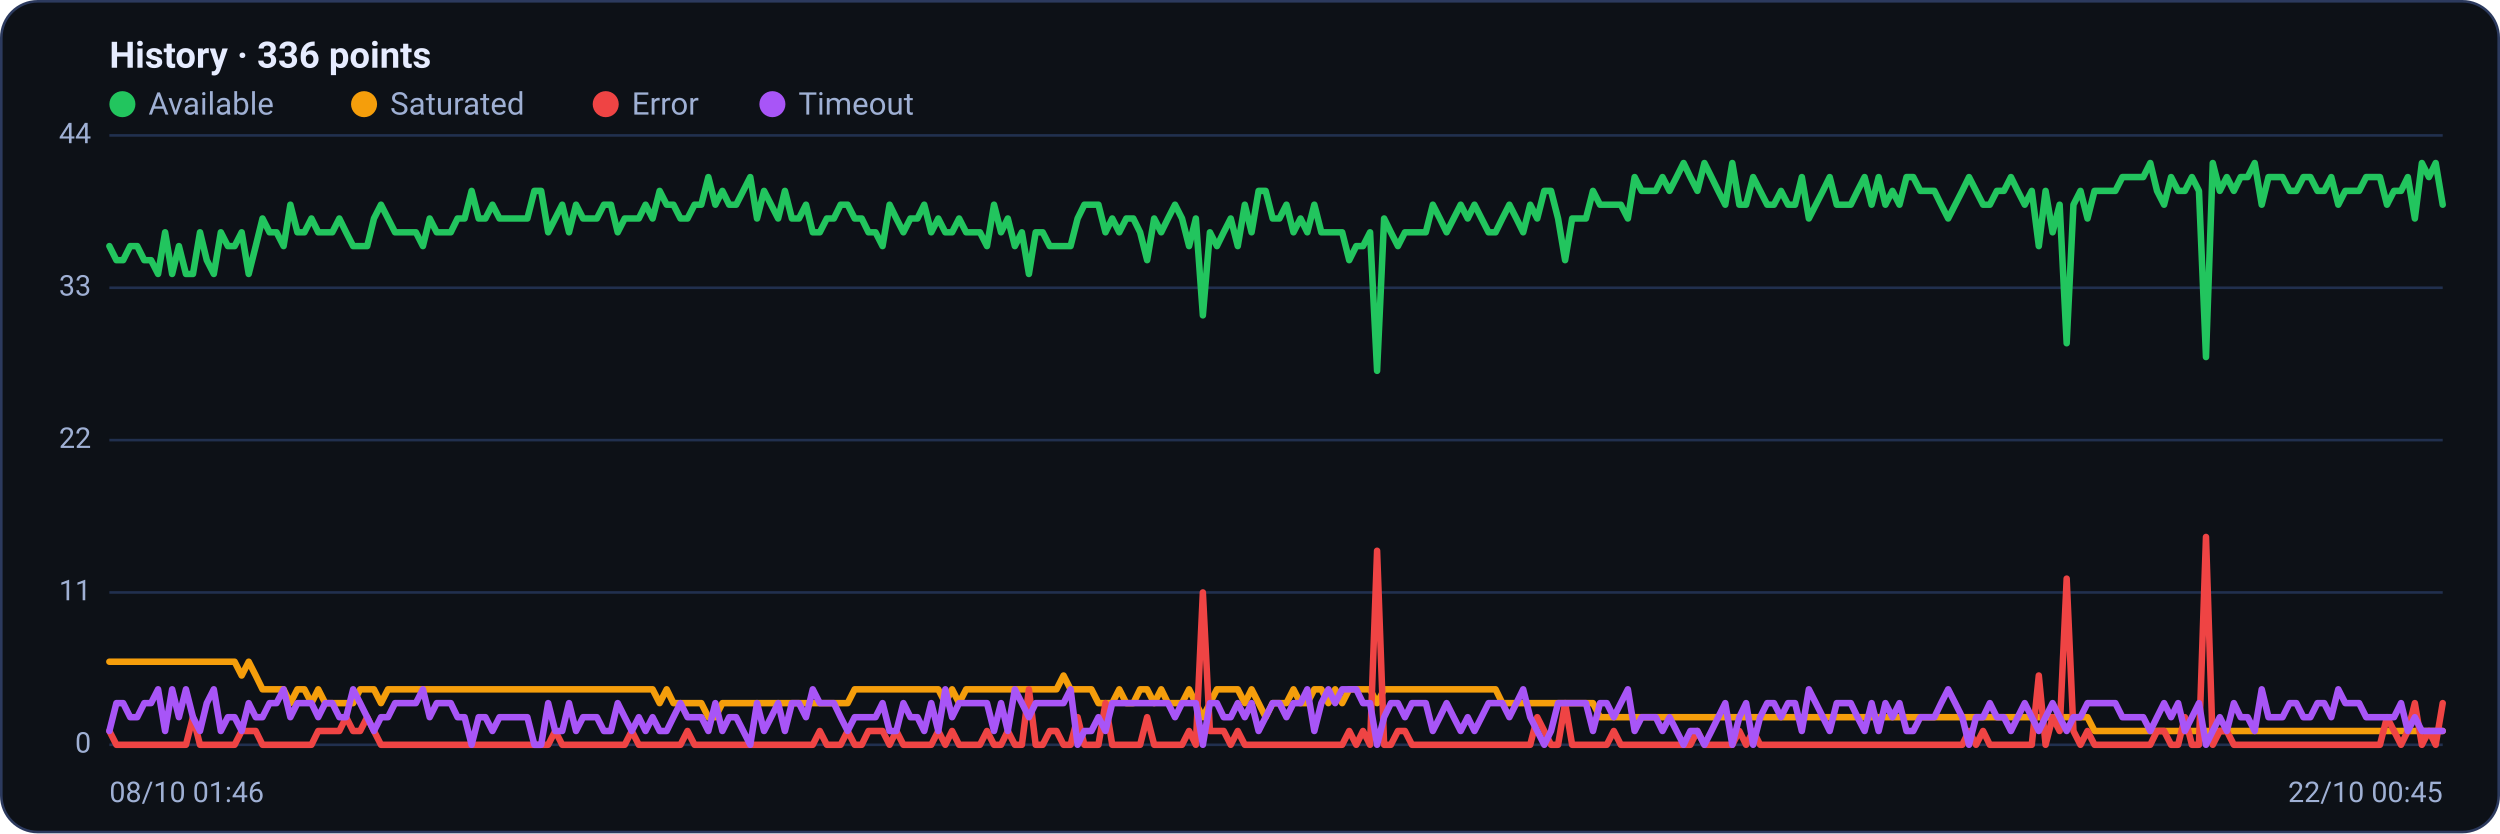
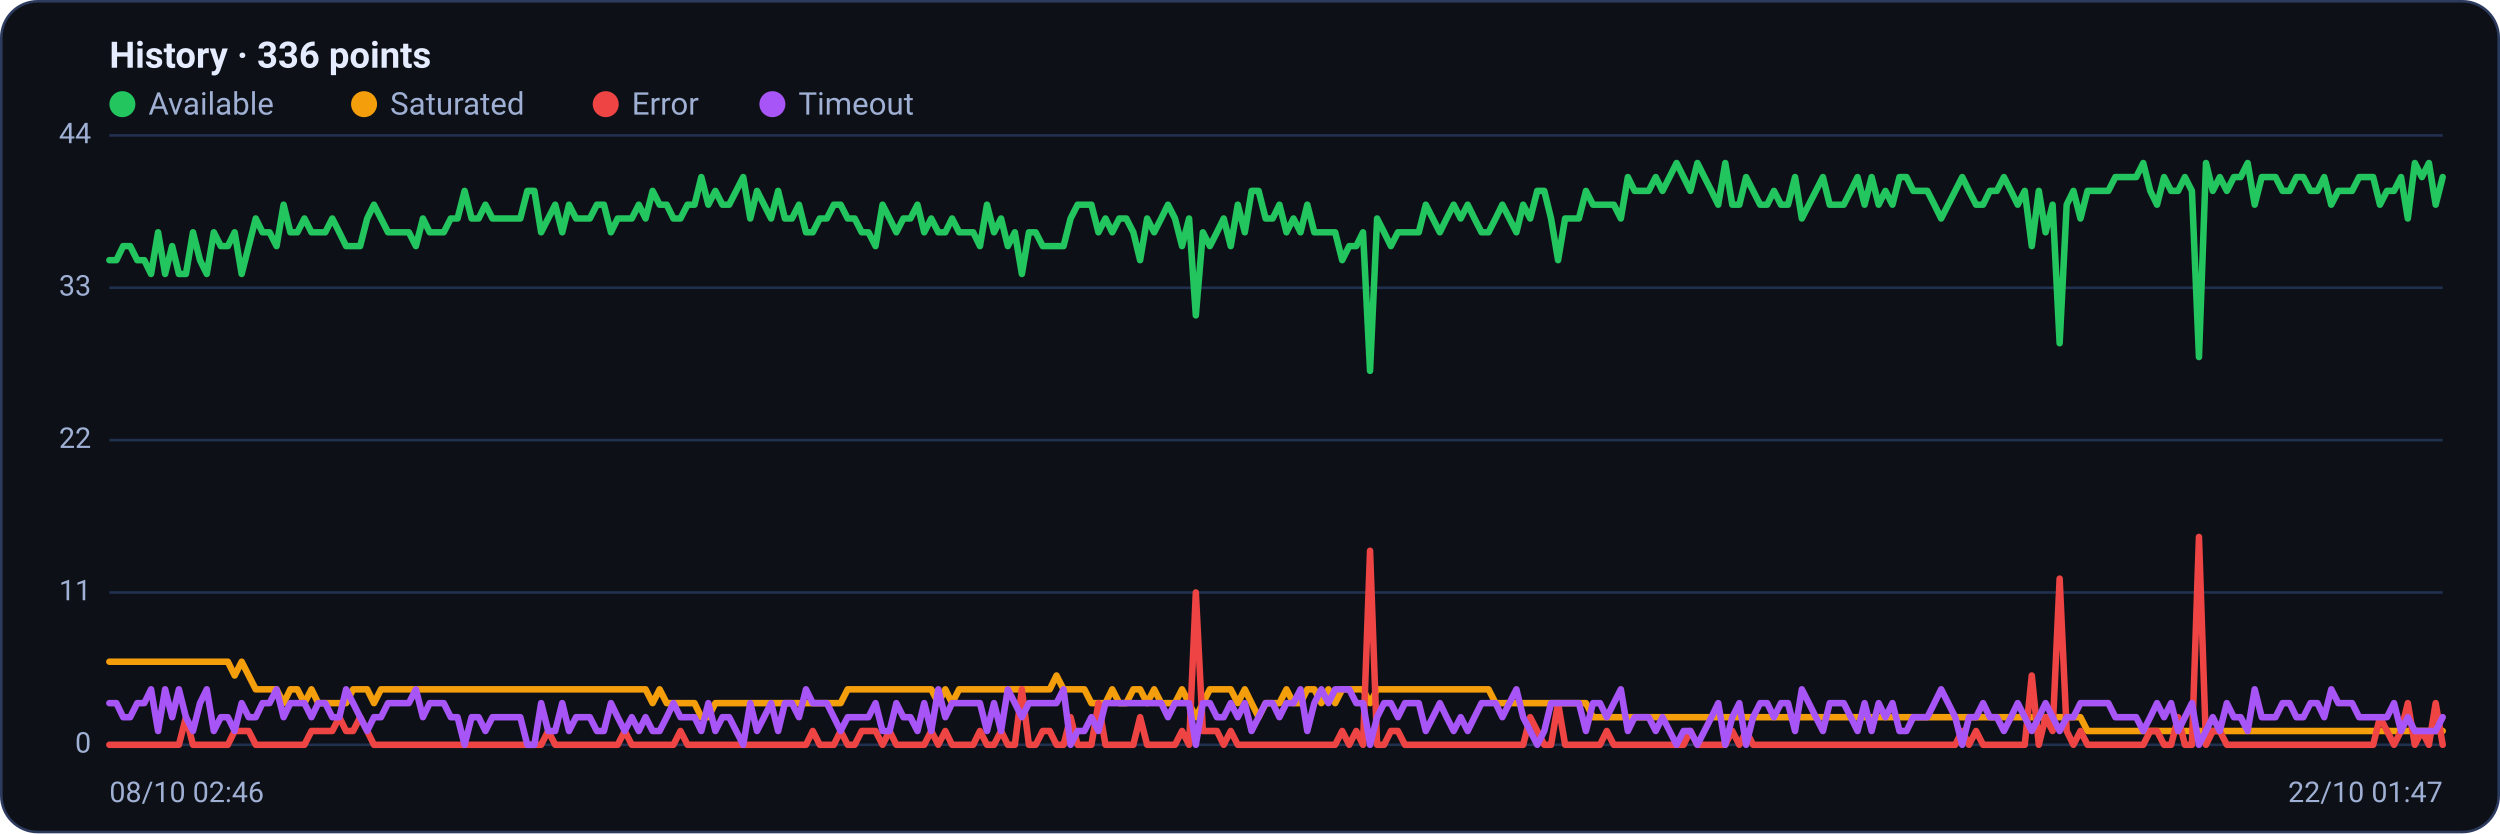
<svg xmlns="http://www.w3.org/2000/svg" viewBox="0 0 960 320" width="960" height="320" font-family="Segoe UI, system-ui, -apple-system, Roboto, Helvetica, Arial, sans-serif" role="img" aria-label="Availability history per region">
  <rect x="0.5" y="0.5" width="959" height="319" rx="14" fill="#0d1117" stroke="#2c3a5e" />
  <text x="42" y="26" font-size="14" font-weight="600" fill="#e6ecff">History · 336 points</text>
  <circle cx="47" cy="40" r="5" fill="#22c55e" />
  <text x="57" y="44" font-size="12" fill="#9fb0d4">Available</text>
  <circle cx="139.8" cy="40" r="5" fill="#f59e0b" />
  <text x="149.8" y="44" font-size="12" fill="#9fb0d4">Saturated</text>
  <circle cx="232.6" cy="40" r="5" fill="#ef4444" />
  <text x="242.6" y="44" font-size="12" fill="#9fb0d4">Error</text>
  <circle cx="296.6" cy="40" r="5" fill="#a855f7" />
  <text x="306.6" y="44" font-size="12" fill="#9fb0d4">Timeout</text>
  <line x1="42" y1="286.0" x2="938" y2="286.0" stroke="#21304f" stroke-width="1" />
  <text x="35" y="289.0" text-anchor="end" font-size="11" fill="#9fb0d4">0</text>
  <line x1="42" y1="227.5" x2="938" y2="227.5" stroke="#21304f" stroke-width="1" />
  <text x="35" y="230.5" text-anchor="end" font-size="11" fill="#9fb0d4">11</text>
  <line x1="42" y1="169.0" x2="938" y2="169.0" stroke="#21304f" stroke-width="1" />
  <text x="35" y="172.0" text-anchor="end" font-size="11" fill="#9fb0d4">22</text>
  <line x1="42" y1="110.5" x2="938" y2="110.5" stroke="#21304f" stroke-width="1" />
  <text x="35" y="113.5" text-anchor="end" font-size="11" fill="#9fb0d4">33</text>
  <line x1="42" y1="52.0" x2="938" y2="52.0" stroke="#21304f" stroke-width="1" />
  <text x="35" y="55.0" text-anchor="end" font-size="11" fill="#9fb0d4">44</text>
-   <polyline fill="none" stroke="#22c55e" stroke-width="2.5" stroke-linejoin="round" stroke-linecap="round" points="42.0,94.5 44.7,99.9 47.3,99.9 50.0,94.5 52.7,94.5 55.4,99.9 58.0,99.9 60.7,105.2 63.4,89.2 66.1,105.2 68.7,94.5 71.4,105.2 74.1,105.2 76.8,89.2 79.4,99.9 82.1,105.2 84.8,89.2 87.5,94.5 90.1,94.5 92.8,89.2 95.5,105.2 98.2,94.5 100.8,83.9 103.5,89.2 106.2,89.2 108.9,94.5 111.5,78.6 114.2,89.2 116.9,89.2 119.6,83.9 122.2,89.2 124.9,89.2 127.6,89.2 130.3,83.9 132.9,89.2 135.6,94.5 138.3,94.5 141.0,94.5 143.6,83.9 146.3,78.6 149.0,83.9 151.7,89.2 154.3,89.2 157.0,89.2 159.7,89.2 162.4,94.5 165.0,83.9 167.7,89.2 170.4,89.2 173.1,89.2 175.7,83.9 178.4,83.9 181.1,73.3 183.8,83.9 186.4,83.9 189.1,78.6 191.8,83.9 194.5,83.9 197.1,83.9 199.8,83.9 202.5,83.9 205.2,73.3 207.8,73.3 210.5,89.2 213.2,83.9 215.9,78.6 218.5,89.2 221.2,78.6 223.9,83.9 226.5,83.9 229.2,83.9 231.9,78.6 234.6,78.6 237.2,89.2 239.9,83.9 242.6,83.9 245.3,83.9 247.9,78.6 250.6,83.9 253.3,73.3 256.0,78.6 258.6,78.6 261.3,83.9 264.0,83.9 266.7,78.6 269.3,78.6 272.0,68.0 274.7,78.6 277.4,73.3 280.0,78.6 282.7,78.6 285.4,73.3 288.1,68.0 290.7,83.9 293.4,73.3 296.1,78.6 298.8,83.9 301.4,73.3 304.1,83.9 306.8,83.9 309.5,78.6 312.1,89.2 314.8,89.2 317.5,83.9 320.2,83.9 322.8,78.6 325.5,78.6 328.2,83.9 330.9,83.9 333.5,89.2 336.2,89.2 338.9,94.5 341.6,78.6 344.2,83.9 346.9,89.2 349.6,83.9 352.3,83.9 354.9,78.6 357.6,89.2 360.3,83.9 363.0,89.2 365.6,89.2 368.3,83.9 371.0,89.2 373.7,89.2 376.3,89.2 379.0,94.5 381.7,78.6 384.4,89.2 387.0,83.9 389.7,94.5 392.4,89.2 395.1,105.2 397.7,89.2 400.4,89.2 403.1,94.5 405.7,94.5 408.4,94.5 411.1,94.5 413.8,83.9 416.4,78.6 419.1,78.6 421.8,78.6 424.5,89.2 427.1,83.9 429.8,89.2 432.5,83.9 435.2,83.9 437.8,89.2 440.5,99.9 443.2,83.9 445.9,89.2 448.5,83.9 451.2,78.6 453.9,83.9 456.6,94.5 459.2,83.9 461.9,121.1 464.6,89.2 467.3,94.5 469.9,89.2 472.6,83.9 475.3,94.5 478.0,78.6 480.6,89.2 483.3,73.3 486.0,73.3 488.7,83.9 491.3,83.9 494.0,78.6 496.7,89.2 499.4,83.9 502.0,89.2 504.7,78.6 507.4,89.2 510.1,89.2 512.7,89.2 515.4,89.2 518.1,99.9 520.8,94.5 523.4,94.5 526.1,89.2 528.8,142.4 531.5,83.9 534.1,89.2 536.8,94.5 539.5,89.2 542.2,89.2 544.8,89.2 547.5,89.2 550.2,78.6 552.9,83.9 555.5,89.2 558.2,83.9 560.9,78.6 563.6,83.9 566.2,78.6 568.9,83.9 571.6,89.2 574.3,89.2 576.9,83.9 579.6,78.6 582.3,83.9 584.9,89.2 587.6,78.6 590.3,83.9 593.0,73.3 595.6,73.3 598.3,83.9 601.0,99.9 603.7,83.9 606.3,83.9 609.0,83.9 611.7,73.3 614.4,78.6 617.0,78.6 619.7,78.6 622.4,78.6 625.1,83.9 627.7,68.0 630.4,73.3 633.1,73.3 635.8,73.3 638.4,68.0 641.1,73.3 643.8,68.0 646.5,62.6 649.1,68.0 651.8,73.3 654.5,62.6 657.2,68.0 659.8,73.3 662.5,78.6 665.2,62.6 667.9,78.6 670.5,78.6 673.2,68.0 675.9,73.3 678.6,78.6 681.2,78.6 683.9,73.3 686.6,78.6 689.3,78.6 691.9,68.0 694.6,83.9 697.3,78.6 700.0,73.3 702.6,68.0 705.3,78.6 708.0,78.6 710.7,78.6 713.3,73.3 716.0,68.0 718.7,78.6 721.4,68.0 724.0,78.6 726.7,73.3 729.4,78.6 732.1,68.0 734.7,68.0 737.4,73.3 740.1,73.3 742.8,73.3 745.4,78.6 748.1,83.9 750.8,78.6 753.5,73.3 756.1,68.0 758.8,73.3 761.5,78.6 764.1,78.6 766.8,73.3 769.5,73.3 772.2,68.0 774.8,73.3 777.5,78.6 780.2,73.3 782.9,94.5 785.5,73.3 788.2,89.2 790.9,78.6 793.6,131.8 796.2,78.6 798.9,73.3 801.6,83.9 804.3,73.3 806.9,73.3 809.6,73.3 812.3,73.3 815.0,68.0 817.6,68.0 820.3,68.0 823.0,68.0 825.7,62.6 828.3,73.3 831.0,78.6 833.7,68.0 836.4,73.3 839.0,73.3 841.7,68.0 844.4,73.3 847.1,137.1 849.7,62.6 852.4,73.3 855.1,68.0 857.8,73.3 860.4,68.0 863.1,68.0 865.8,62.6 868.5,78.6 871.1,68.0 873.8,68.0 876.5,68.0 879.2,73.3 881.8,73.3 884.5,68.0 887.2,68.0 889.9,73.3 892.5,73.3 895.2,68.0 897.9,78.6 900.6,73.3 903.2,73.3 905.9,73.3 908.6,68.0 911.3,68.0 913.9,68.0 916.6,78.6 919.3,73.3 922.0,73.3 924.6,68.0 927.3,83.9 930.0,62.6 932.7,68.0 935.3,62.6 938.0,78.6" />
-   <polyline fill="none" stroke="#f59e0b" stroke-width="2.5" stroke-linejoin="round" stroke-linecap="round" points="42.0,254.1 44.7,254.1 47.3,254.1 50.0,254.1 52.7,254.1 55.4,254.1 58.0,254.1 60.7,254.1 63.4,254.1 66.1,254.1 68.7,254.1 71.4,254.1 74.1,254.1 76.8,254.1 79.4,254.1 82.1,254.1 84.8,254.1 87.5,254.1 90.1,254.1 92.8,259.4 95.5,254.1 98.2,259.4 100.8,264.7 103.5,264.7 106.2,264.7 108.9,264.7 111.5,270.0 114.2,264.7 116.9,264.7 119.6,270.0 122.2,264.7 124.9,270.0 127.6,270.0 130.3,270.0 132.9,270.0 135.6,270.0 138.3,264.7 141.0,264.7 143.6,264.7 146.3,270.0 149.0,264.7 151.7,264.7 154.3,264.7 157.0,264.7 159.7,264.7 162.4,264.7 165.0,264.7 167.7,264.7 170.4,264.7 173.1,264.7 175.7,264.7 178.4,264.7 181.1,264.7 183.8,264.7 186.4,264.7 189.1,264.7 191.8,264.7 194.5,264.7 197.1,264.7 199.8,264.7 202.5,264.7 205.2,264.7 207.8,264.7 210.5,264.7 213.2,264.7 215.9,264.7 218.5,264.7 221.2,264.7 223.9,264.7 226.5,264.7 229.2,264.7 231.9,264.7 234.6,264.7 237.2,264.7 239.9,264.7 242.6,264.7 245.3,264.7 247.9,264.7 250.6,264.7 253.3,270.0 256.0,264.7 258.6,270.0 261.3,270.0 264.0,270.0 266.7,270.0 269.3,270.0 272.0,275.4 274.7,275.4 277.4,270.0 280.0,270.0 282.7,270.0 285.4,270.0 288.1,270.0 290.7,270.0 293.4,270.0 296.1,270.0 298.8,270.0 301.4,270.0 304.1,270.0 306.8,270.0 309.5,270.0 312.1,270.0 314.8,270.0 317.5,270.0 320.2,270.0 322.8,270.0 325.5,270.0 328.2,264.7 330.9,264.7 333.5,264.7 336.2,264.7 338.9,264.7 341.6,264.7 344.2,264.7 346.9,264.7 349.6,264.7 352.3,264.7 354.9,264.7 357.6,264.7 360.3,264.7 363.0,270.0 365.6,264.7 368.3,270.0 371.0,264.7 373.7,264.7 376.3,264.7 379.0,264.7 381.7,264.7 384.4,264.7 387.0,264.7 389.7,264.7 392.4,264.7 395.1,264.7 397.7,264.7 400.4,264.7 403.1,264.7 405.7,264.7 408.4,259.4 411.1,264.7 413.8,264.7 416.4,264.7 419.1,264.7 421.8,270.0 424.5,270.0 427.1,270.0 429.8,264.7 432.5,270.0 435.2,270.0 437.8,264.7 440.5,264.7 443.2,270.0 445.9,264.7 448.5,270.0 451.2,270.0 453.9,270.0 456.6,264.7 459.2,270.0 461.9,275.4 464.6,270.0 467.3,264.7 469.9,264.7 472.6,264.7 475.3,264.7 478.0,270.0 480.6,264.7 483.3,270.0 486.0,275.4 488.7,270.0 491.3,270.0 494.0,270.0 496.7,264.7 499.4,270.0 502.0,270.0 504.7,264.7 507.4,264.7 510.1,270.0 512.7,264.7 515.4,270.0 518.1,264.7 520.8,264.7 523.4,264.7 526.1,264.7 528.8,270.0 531.5,264.7 534.1,264.7 536.8,264.7 539.5,264.7 542.2,264.7 544.8,264.7 547.5,264.7 550.2,264.7 552.9,264.7 555.5,264.7 558.2,264.7 560.9,264.7 563.6,264.7 566.2,264.7 568.9,264.7 571.6,264.7 574.3,264.7 576.9,270.0 579.6,270.0 582.3,270.0 584.9,270.0 587.6,270.0 590.3,270.0 593.0,270.0 595.6,270.0 598.3,270.0 601.0,270.0 603.7,270.0 606.3,270.0 609.0,270.0 611.7,270.0 614.4,275.4 617.0,275.4 619.7,275.4 622.4,275.4 625.1,275.4 627.7,275.4 630.4,275.4 633.1,275.4 635.8,275.4 638.4,275.4 641.1,275.4 643.8,275.4 646.5,275.4 649.1,275.4 651.8,275.4 654.5,275.4 657.2,275.4 659.8,275.4 662.5,275.4 665.2,275.4 667.9,275.4 670.5,275.4 673.2,275.4 675.9,275.4 678.6,275.4 681.2,275.4 683.9,275.4 686.6,275.4 689.3,275.4 691.9,275.4 694.6,275.4 697.3,275.4 700.0,275.4 702.6,275.4 705.3,275.4 708.0,275.4 710.7,275.4 713.3,275.4 716.0,275.4 718.7,275.4 721.4,275.4 724.0,275.4 726.7,275.4 729.4,275.4 732.1,275.4 734.7,275.4 737.4,275.4 740.1,275.4 742.8,275.4 745.4,275.4 748.1,275.4 750.8,275.4 753.5,275.4 756.1,275.4 758.8,275.4 761.5,275.4 764.1,275.4 766.8,275.4 769.5,275.4 772.2,275.4 774.8,275.4 777.5,275.4 780.2,275.4 782.9,275.4 785.5,275.4 788.2,275.4 790.9,275.4 793.6,275.4 796.2,275.4 798.9,275.4 801.6,275.4 804.3,280.7 806.9,280.7 809.6,280.7 812.3,280.7 815.0,280.7 817.6,280.7 820.3,280.7 823.0,280.7 825.7,280.7 828.3,280.7 831.0,280.7 833.7,280.7 836.4,280.7 839.0,280.7 841.7,280.7 844.4,280.7 847.1,280.7 849.7,280.7 852.4,280.7 855.1,280.7 857.8,280.7 860.4,280.7 863.1,280.7 865.8,280.7 868.5,280.7 871.1,280.7 873.8,280.7 876.5,280.7 879.2,280.7 881.8,280.7 884.5,280.7 887.2,280.7 889.9,280.7 892.5,280.7 895.2,280.7 897.9,280.7 900.6,280.7 903.2,280.7 905.9,280.7 908.6,280.7 911.3,280.7 913.9,280.7 916.6,280.7 919.3,280.7 922.0,280.7 924.6,280.7 927.3,280.7 930.0,280.7 932.7,280.7 935.3,280.7 938.0,280.7" />
-   <polyline fill="none" stroke="#ef4444" stroke-width="2.5" stroke-linejoin="round" stroke-linecap="round" points="42.0,280.7 44.7,286.0 47.3,286.0 50.0,286.0 52.7,286.0 55.4,286.0 58.0,286.0 60.7,286.0 63.4,286.0 66.1,286.0 68.7,286.0 71.4,286.0 74.1,275.4 76.8,286.0 79.4,286.0 82.1,286.0 84.8,286.0 87.5,286.0 90.1,286.0 92.8,280.7 95.5,280.7 98.2,280.7 100.8,286.0 103.5,286.0 106.2,286.0 108.9,286.0 111.5,286.0 114.2,286.0 116.9,286.0 119.6,286.0 122.2,280.7 124.9,280.7 127.6,280.7 130.3,280.7 132.9,275.4 135.6,280.7 138.3,280.7 141.0,275.4 143.6,280.7 146.3,286.0 149.0,286.0 151.7,286.0 154.3,286.0 157.0,286.0 159.7,286.0 162.4,286.0 165.0,286.0 167.7,286.0 170.4,286.0 173.1,286.0 175.7,286.0 178.4,286.0 181.1,286.0 183.8,286.0 186.4,286.0 189.1,286.0 191.8,286.0 194.5,286.0 197.1,286.0 199.8,286.0 202.5,286.0 205.2,286.0 207.8,286.0 210.5,286.0 213.2,280.7 215.9,286.0 218.5,286.0 221.2,286.0 223.9,286.0 226.5,286.0 229.2,286.0 231.9,286.0 234.6,286.0 237.2,286.0 239.9,286.0 242.6,280.7 245.3,286.0 247.9,286.0 250.6,286.0 253.3,286.0 256.0,286.0 258.6,286.0 261.3,286.0 264.0,280.7 266.7,286.0 269.3,286.0 272.0,286.0 274.7,286.0 277.4,286.0 280.0,286.0 282.7,286.0 285.4,286.0 288.1,286.0 290.7,286.0 293.4,286.0 296.1,286.0 298.8,286.0 301.4,286.0 304.1,286.0 306.8,286.0 309.5,286.0 312.1,286.0 314.8,280.7 317.5,286.0 320.2,286.0 322.8,286.0 325.5,280.7 328.2,286.0 330.9,286.0 333.5,280.7 336.2,280.7 338.9,280.7 341.6,286.0 344.2,280.7 346.9,286.0 349.6,286.0 352.3,286.0 354.9,286.0 357.6,286.0 360.3,280.7 363.0,286.0 365.6,280.7 368.3,286.0 371.0,286.0 373.7,286.0 376.3,286.0 379.0,280.7 381.7,286.0 384.4,286.0 387.0,280.7 389.7,286.0 392.4,286.0 395.1,264.7 397.7,286.0 400.4,286.0 403.1,280.7 405.7,280.7 408.4,286.0 411.1,286.0 413.8,275.4 416.4,286.0 419.1,286.0 421.8,286.0 424.5,270.0 427.1,286.0 429.8,286.0 432.5,286.0 435.2,286.0 437.8,286.0 440.5,275.4 443.2,286.0 445.9,286.0 448.5,286.0 451.2,286.0 453.9,286.0 456.6,280.7 459.2,286.0 461.9,227.5 464.6,280.7 467.3,280.7 469.9,280.7 472.6,286.0 475.3,280.7 478.0,286.0 480.6,286.0 483.3,286.0 486.0,286.0 488.7,286.0 491.3,286.0 494.0,286.0 496.7,286.0 499.4,286.0 502.0,286.0 504.7,286.0 507.4,286.0 510.1,286.0 512.7,286.0 515.4,286.0 518.1,280.7 520.8,286.0 523.4,280.7 526.1,286.0 528.8,211.5 531.5,286.0 534.1,286.0 536.8,280.7 539.5,280.7 542.2,286.0 544.8,286.0 547.5,286.0 550.2,286.0 552.9,286.0 555.5,286.0 558.2,286.0 560.9,286.0 563.6,286.0 566.2,286.0 568.9,286.0 571.6,286.0 574.3,286.0 576.9,286.0 579.6,286.0 582.3,286.0 584.9,286.0 587.6,286.0 590.3,275.4 593.0,280.7 595.6,286.0 598.3,286.0 601.0,270.0 603.7,286.0 606.3,286.0 609.0,286.0 611.7,286.0 614.4,286.0 617.0,286.0 619.7,280.7 622.4,286.0 625.1,286.0 627.7,286.0 630.4,286.0 633.1,286.0 635.8,286.0 638.4,286.0 641.1,286.0 643.8,286.0 646.5,286.0 649.1,286.0 651.8,280.7 654.5,286.0 657.2,286.0 659.8,286.0 662.5,286.0 665.2,286.0 667.9,280.7 670.5,286.0 673.2,280.7 675.9,286.0 678.6,286.0 681.2,286.0 683.9,286.0 686.6,286.0 689.3,286.0 691.9,286.0 694.6,286.0 697.3,286.0 700.0,286.0 702.6,286.0 705.3,286.0 708.0,286.0 710.7,286.0 713.3,286.0 716.0,286.0 718.7,286.0 721.4,286.0 724.0,286.0 726.7,286.0 729.4,286.0 732.1,286.0 734.7,286.0 737.4,286.0 740.1,286.0 742.8,286.0 745.4,286.0 748.1,286.0 750.8,286.0 753.5,286.0 756.1,280.7 758.8,286.0 761.5,280.7 764.1,286.0 766.8,286.0 769.5,286.0 772.2,286.0 774.8,286.0 777.5,286.0 780.2,286.0 782.9,259.4 785.5,286.0 788.2,275.4 790.9,280.7 793.6,222.2 796.2,280.7 798.9,286.0 801.6,280.7 804.3,286.0 806.9,286.0 809.6,286.0 812.3,286.0 815.0,286.0 817.6,286.0 820.3,286.0 823.0,286.0 825.7,286.0 828.3,280.7 831.0,280.7 833.7,286.0 836.4,286.0 839.0,275.4 841.7,286.0 844.4,286.0 847.1,206.2 849.7,286.0 852.4,280.7 855.1,280.7 857.8,286.0 860.4,286.0 863.1,286.0 865.8,286.0 868.5,286.0 871.1,286.0 873.8,286.0 876.5,286.0 879.2,286.0 881.8,286.0 884.5,286.0 887.2,286.0 889.9,286.0 892.5,286.0 895.2,286.0 897.9,286.0 900.6,286.0 903.2,286.0 905.9,286.0 908.6,286.0 911.3,286.0 913.9,286.0 916.6,275.4 919.3,280.7 922.0,286.0 924.6,280.7 927.3,270.0 930.0,286.0 932.7,280.7 935.3,286.0 938.0,270.0" />
-   <polyline fill="none" stroke="#a855f7" stroke-width="2.5" stroke-linejoin="round" stroke-linecap="round" points="42.0,280.7 44.7,270.0 47.3,270.0 50.0,275.4 52.7,275.4 55.4,270.0 58.0,270.0 60.7,264.7 63.4,280.7 66.1,264.7 68.7,275.4 71.4,264.7 74.1,275.4 76.8,280.7 79.4,270.0 82.1,264.7 84.8,280.7 87.5,275.4 90.1,275.4 92.8,280.7 95.5,270.0 98.2,275.4 100.8,275.4 103.5,270.0 106.2,270.0 108.9,264.7 111.5,275.4 114.2,270.0 116.9,270.0 119.6,270.0 122.2,275.4 124.9,270.0 127.6,270.0 130.3,275.4 132.9,275.4 135.6,264.7 138.3,270.0 141.0,275.4 143.6,280.7 146.3,275.4 149.0,275.4 151.7,270.0 154.3,270.0 157.0,270.0 159.7,270.0 162.4,264.7 165.0,275.4 167.7,270.0 170.4,270.0 173.1,270.0 175.7,275.4 178.4,275.4 181.1,286.0 183.8,275.4 186.4,275.4 189.1,280.7 191.8,275.4 194.5,275.4 197.1,275.4 199.8,275.4 202.5,275.4 205.2,286.0 207.8,286.0 210.5,270.0 213.2,280.7 215.9,280.7 218.5,270.0 221.2,280.7 223.9,275.4 226.5,275.4 229.2,275.4 231.9,280.7 234.6,280.7 237.2,270.0 239.9,275.4 242.6,280.7 245.3,275.4 247.9,280.7 250.6,275.4 253.3,280.7 256.0,280.7 258.6,275.4 261.3,270.0 264.0,275.4 266.7,275.4 269.3,275.4 272.0,280.7 274.7,270.0 277.4,280.7 280.0,275.4 282.7,275.4 285.4,280.7 288.1,286.0 290.7,270.0 293.4,280.7 296.1,275.4 298.8,270.0 301.4,280.7 304.1,270.0 306.8,270.0 309.5,275.4 312.1,264.7 314.8,270.0 317.5,270.0 320.2,270.0 322.8,275.4 325.5,280.7 328.2,275.4 330.9,275.4 333.5,275.4 336.2,275.4 338.9,270.0 341.6,280.7 344.2,280.7 346.9,270.0 349.6,275.4 352.3,275.4 354.9,280.7 357.6,270.0 360.3,280.7 363.0,264.7 365.6,275.4 368.3,270.0 371.0,270.0 373.7,270.0 376.3,270.0 379.0,270.0 381.7,280.7 384.4,270.0 387.0,280.7 389.7,264.7 392.4,270.0 395.1,275.4 397.7,270.0 400.4,270.0 403.1,270.0 405.7,270.0 408.4,270.0 411.1,264.7 413.8,286.0 416.4,280.7 419.1,280.7 421.8,275.4 424.5,280.7 427.1,270.0 429.8,270.0 432.5,270.0 435.2,270.0 437.8,270.0 440.5,270.0 443.2,270.0 445.9,270.0 448.5,270.0 451.2,275.4 453.9,270.0 456.6,270.0 459.2,270.0 461.9,286.0 464.6,270.0 467.3,270.0 469.9,275.4 472.6,275.4 475.3,270.0 478.0,275.4 480.6,270.0 483.3,280.7 486.0,275.4 488.7,270.0 491.3,270.0 494.0,275.4 496.7,270.0 499.4,270.0 502.0,264.7 504.7,280.7 507.4,270.0 510.1,264.7 512.7,270.0 515.4,264.7 518.1,264.7 520.8,264.7 523.4,270.0 526.1,270.0 528.8,286.0 531.5,275.4 534.1,270.0 536.8,270.0 539.5,275.4 542.2,270.0 544.8,270.0 547.5,270.0 550.2,280.7 552.9,275.4 555.5,270.0 558.2,275.4 560.9,280.7 563.6,275.4 566.2,280.7 568.9,275.4 571.6,270.0 574.3,270.0 576.9,270.0 579.6,275.4 582.3,270.0 584.9,264.7 587.6,275.4 590.3,280.7 593.0,286.0 595.6,280.7 598.3,270.0 601.0,270.0 603.7,270.0 606.3,270.0 609.0,270.0 611.7,280.7 614.4,270.0 617.0,270.0 619.7,275.4 622.4,270.0 625.1,264.7 627.7,280.7 630.4,275.4 633.1,275.4 635.8,275.4 638.4,280.7 641.1,275.4 643.8,280.7 646.5,286.0 649.1,280.7 651.8,280.7 654.5,286.0 657.2,280.7 659.8,275.4 662.5,270.0 665.2,286.0 667.9,275.4 670.5,270.0 673.2,286.0 675.9,275.4 678.6,270.0 681.2,270.0 683.9,275.4 686.6,270.0 689.3,270.0 691.9,280.7 694.6,264.7 697.3,270.0 700.0,275.4 702.6,280.7 705.3,270.0 708.0,270.0 710.7,270.0 713.3,275.4 716.0,280.7 718.7,270.0 721.4,280.7 724.0,270.0 726.7,275.4 729.4,270.0 732.1,280.7 734.7,280.7 737.4,275.4 740.1,275.4 742.8,275.4 745.4,270.0 748.1,264.7 750.8,270.0 753.5,275.4 756.1,286.0 758.8,275.4 761.5,275.4 764.1,270.0 766.8,275.4 769.5,275.4 772.2,280.7 774.8,275.4 777.5,270.0 780.2,275.4 782.9,280.7 785.5,275.4 788.2,270.0 790.9,275.4 793.6,280.7 796.2,275.4 798.9,275.4 801.6,270.0 804.3,270.0 806.9,270.0 809.6,270.0 812.3,270.0 815.0,275.4 817.6,275.4 820.3,275.4 823.0,275.4 825.7,280.7 828.3,275.4 831.0,270.0 833.7,275.4 836.4,270.0 839.0,280.7 841.7,275.4 844.4,270.0 847.1,286.0 849.7,280.7 852.4,275.4 855.1,280.7 857.8,270.0 860.4,275.4 863.1,275.4 865.8,280.7 868.5,264.7 871.1,275.4 873.8,275.4 876.5,275.4 879.2,270.0 881.8,270.0 884.5,275.4 887.2,275.4 889.9,270.0 892.5,270.0 895.2,275.4 897.9,264.7 900.6,270.0 903.2,270.0 905.9,270.0 908.6,275.4 911.3,275.4 913.9,275.4 916.6,275.4 919.3,275.4 922.0,270.0 924.6,280.7 927.3,275.4 930.0,280.7 932.7,280.7 935.3,280.7 938.0,280.7" />
-   <text x="42" y="308" font-size="11" fill="#9fb0d4">08/10 01:46</text>
-   <text x="938" y="308" text-anchor="end" font-size="11" fill="#9fb0d4">22/10 00:45</text>
+   <polyline fill="none" stroke="#22c55e" stroke-width="2.5" stroke-linejoin="round" stroke-linecap="round" points="42.0,99.9 44.7,99.9 47.3,94.5 50.0,94.5 52.7,99.9 55.4,99.9 58.0,105.2 60.7,89.2 63.4,105.2 66.1,94.5 68.7,105.2 71.4,105.2 74.1,89.2 76.8,99.9 79.4,105.2 82.1,89.2 84.8,94.5 87.5,94.5 90.1,89.2 92.8,105.2 95.5,94.5 98.2,83.9 100.8,89.2 103.5,89.2 106.2,94.5 108.9,78.6 111.5,89.2 114.2,89.2 116.9,83.9 119.6,89.2 122.2,89.2 124.9,89.2 127.6,83.9 130.3,89.2 132.9,94.5 135.6,94.5 138.3,94.5 141.0,83.9 143.6,78.6 146.3,83.9 149.0,89.2 151.7,89.2 154.3,89.2 157.0,89.2 159.7,94.5 162.4,83.9 165.0,89.2 167.7,89.2 170.4,89.2 173.1,83.9 175.7,83.9 178.4,73.3 181.1,83.9 183.8,83.9 186.4,78.6 189.1,83.9 191.8,83.9 194.5,83.9 197.1,83.9 199.8,83.9 202.5,73.3 205.2,73.3 207.8,89.2 210.5,83.9 213.2,78.6 215.9,89.2 218.5,78.6 221.2,83.9 223.9,83.9 226.5,83.9 229.2,78.6 231.9,78.6 234.6,89.2 237.2,83.9 239.9,83.9 242.6,83.9 245.3,78.6 247.9,83.9 250.6,73.3 253.3,78.6 256.0,78.6 258.6,83.9 261.3,83.9 264.0,78.6 266.7,78.6 269.3,68.0 272.0,78.6 274.7,73.3 277.4,78.6 280.0,78.6 282.7,73.3 285.4,68.0 288.1,83.9 290.7,73.3 293.4,78.6 296.1,83.9 298.8,73.3 301.4,83.9 304.1,83.9 306.8,78.6 309.5,89.2 312.1,89.2 314.8,83.9 317.5,83.9 320.2,78.6 322.8,78.6 325.5,83.9 328.2,83.9 330.9,89.2 333.5,89.2 336.2,94.5 338.9,78.6 341.6,83.9 344.2,89.2 346.9,83.9 349.6,83.9 352.3,78.6 354.9,89.2 357.6,83.9 360.3,89.2 363.0,89.2 365.6,83.9 368.3,89.2 371.0,89.2 373.7,89.2 376.3,94.5 379.0,78.6 381.7,89.2 384.4,83.9 387.0,94.5 389.7,89.2 392.4,105.2 395.1,89.2 397.7,89.2 400.4,94.5 403.1,94.5 405.7,94.5 408.4,94.5 411.1,83.9 413.8,78.6 416.4,78.6 419.1,78.6 421.8,89.2 424.5,83.9 427.1,89.2 429.8,83.9 432.5,83.9 435.2,89.2 437.8,99.9 440.5,83.9 443.2,89.2 445.9,83.9 448.5,78.6 451.2,83.9 453.9,94.5 456.6,83.9 459.2,121.1 461.9,89.2 464.6,94.5 467.3,89.2 469.9,83.9 472.6,94.5 475.3,78.6 478.0,89.2 480.6,73.3 483.3,73.3 486.0,83.9 488.7,83.9 491.3,78.6 494.0,89.2 496.7,83.9 499.4,89.2 502.0,78.6 504.7,89.2 507.4,89.2 510.1,89.2 512.7,89.2 515.4,99.9 518.1,94.5 520.8,94.5 523.4,89.2 526.1,142.4 528.8,83.9 531.5,89.2 534.1,94.5 536.8,89.2 539.5,89.2 542.2,89.2 544.8,89.2 547.5,78.6 550.2,83.9 552.9,89.2 555.5,83.9 558.2,78.6 560.9,83.9 563.6,78.6 566.2,83.9 568.9,89.2 571.6,89.2 574.3,83.9 576.9,78.6 579.6,83.9 582.3,89.2 584.9,78.6 587.6,83.9 590.3,73.3 593.0,73.3 595.6,83.9 598.3,99.9 601.0,83.9 603.7,83.9 606.3,83.9 609.0,73.3 611.7,78.6 614.4,78.6 617.0,78.6 619.7,78.6 622.4,83.9 625.1,68.0 627.7,73.3 630.4,73.3 633.1,73.3 635.8,68.0 638.4,73.3 641.1,68.0 643.8,62.6 646.5,68.0 649.1,73.3 651.8,62.6 654.5,68.0 657.2,73.3 659.8,78.6 662.5,62.6 665.2,78.6 667.9,78.6 670.5,68.0 673.2,73.3 675.9,78.6 678.6,78.6 681.2,73.3 683.9,78.6 686.6,78.6 689.3,68.0 691.9,83.9 694.6,78.6 697.3,73.3 700.0,68.0 702.6,78.6 705.3,78.6 708.0,78.6 710.7,73.3 713.3,68.0 716.0,78.6 718.7,68.0 721.4,78.6 724.0,73.3 726.7,78.6 729.4,68.0 732.1,68.0 734.7,73.3 737.4,73.3 740.1,73.3 742.8,78.6 745.4,83.9 748.1,78.6 750.8,73.3 753.5,68.0 756.1,73.3 758.8,78.6 761.5,78.6 764.1,73.3 766.8,73.3 769.5,68.0 772.2,73.3 774.8,78.6 777.5,73.3 780.2,94.5 782.9,73.3 785.5,89.2 788.2,78.6 790.9,131.8 793.6,78.6 796.2,73.3 798.9,83.9 801.6,73.3 804.3,73.3 806.9,73.3 809.6,73.3 812.3,68.0 815.0,68.0 817.6,68.0 820.3,68.0 823.0,62.6 825.7,73.3 828.3,78.6 831.0,68.0 833.7,73.3 836.4,73.3 839.0,68.0 841.7,73.3 844.4,137.1 847.1,62.6 849.7,73.3 852.4,68.0 855.1,73.3 857.8,68.0 860.4,68.0 863.1,62.6 865.8,78.6 868.5,68.0 871.1,68.0 873.8,68.0 876.5,73.3 879.2,73.3 881.8,68.0 884.5,68.0 887.2,73.3 889.9,73.3 892.5,68.0 895.2,78.6 897.9,73.3 900.6,73.3 903.2,73.3 905.9,68.0 908.6,68.0 911.3,68.0 913.9,78.6 916.6,73.3 919.3,73.3 922.0,68.0 924.6,83.9 927.3,62.6 930.0,68.0 932.7,62.6 935.3,78.6 938.0,68.0" />
+   <polyline fill="none" stroke="#f59e0b" stroke-width="2.5" stroke-linejoin="round" stroke-linecap="round" points="42.0,254.1 44.7,254.1 47.3,254.1 50.0,254.1 52.7,254.1 55.4,254.1 58.0,254.1 60.7,254.1 63.4,254.1 66.1,254.1 68.7,254.1 71.4,254.1 74.1,254.1 76.8,254.1 79.4,254.1 82.1,254.1 84.8,254.1 87.5,254.1 90.1,259.4 92.8,254.1 95.5,259.4 98.2,264.7 100.8,264.7 103.5,264.7 106.2,264.7 108.9,270.0 111.5,264.7 114.2,264.7 116.9,270.0 119.6,264.7 122.2,270.0 124.9,270.0 127.6,270.0 130.3,270.0 132.9,270.0 135.6,264.7 138.3,264.7 141.0,264.7 143.6,270.0 146.3,264.7 149.0,264.7 151.7,264.7 154.3,264.7 157.0,264.7 159.7,264.7 162.4,264.7 165.0,264.7 167.7,264.7 170.4,264.7 173.1,264.7 175.7,264.7 178.4,264.7 181.1,264.7 183.8,264.7 186.4,264.7 189.1,264.7 191.8,264.7 194.5,264.7 197.1,264.7 199.8,264.7 202.5,264.7 205.2,264.7 207.8,264.7 210.5,264.7 213.2,264.7 215.9,264.7 218.5,264.7 221.2,264.7 223.9,264.7 226.5,264.7 229.2,264.7 231.9,264.7 234.6,264.7 237.2,264.7 239.9,264.7 242.6,264.7 245.3,264.7 247.9,264.7 250.6,270.0 253.3,264.7 256.0,270.0 258.6,270.0 261.3,270.0 264.0,270.0 266.7,270.0 269.3,275.4 272.0,275.4 274.7,270.0 277.4,270.0 280.0,270.0 282.7,270.0 285.4,270.0 288.1,270.0 290.7,270.0 293.4,270.0 296.1,270.0 298.8,270.0 301.4,270.0 304.1,270.0 306.8,270.0 309.5,270.0 312.1,270.0 314.8,270.0 317.5,270.0 320.2,270.0 322.8,270.0 325.5,264.7 328.2,264.7 330.9,264.7 333.5,264.7 336.2,264.7 338.9,264.7 341.6,264.7 344.2,264.7 346.9,264.7 349.6,264.7 352.3,264.7 354.9,264.7 357.6,264.7 360.3,270.0 363.0,264.7 365.6,270.0 368.3,264.7 371.0,264.7 373.7,264.7 376.3,264.7 379.0,264.7 381.7,264.7 384.4,264.7 387.0,264.7 389.7,264.7 392.4,264.7 395.1,264.7 397.7,264.7 400.4,264.7 403.1,264.7 405.7,259.4 408.4,264.7 411.1,264.7 413.8,264.7 416.4,264.7 419.1,270.0 421.8,270.0 424.5,270.0 427.1,264.7 429.8,270.0 432.5,270.0 435.2,264.7 437.8,264.7 440.5,270.0 443.2,264.7 445.9,270.0 448.5,270.0 451.2,270.0 453.9,264.7 456.6,270.0 459.2,275.4 461.9,270.0 464.6,264.7 467.3,264.7 469.9,264.7 472.6,264.7 475.3,270.0 478.0,264.7 480.6,270.0 483.3,275.4 486.0,270.0 488.7,270.0 491.3,270.0 494.0,264.7 496.7,270.0 499.4,270.0 502.0,264.7 504.7,264.7 507.4,270.0 510.1,264.7 512.7,270.0 515.4,264.7 518.1,264.7 520.8,264.7 523.4,264.7 526.1,270.0 528.8,264.7 531.5,264.7 534.1,264.7 536.8,264.7 539.5,264.7 542.2,264.7 544.8,264.7 547.5,264.7 550.2,264.7 552.9,264.7 555.5,264.7 558.2,264.7 560.9,264.7 563.6,264.7 566.2,264.7 568.9,264.7 571.6,264.7 574.3,270.0 576.9,270.0 579.6,270.0 582.3,270.0 584.9,270.0 587.6,270.0 590.3,270.0 593.0,270.0 595.6,270.0 598.3,270.0 601.0,270.0 603.7,270.0 606.3,270.0 609.0,270.0 611.7,275.4 614.4,275.4 617.0,275.4 619.7,275.4 622.4,275.4 625.1,275.4 627.7,275.4 630.4,275.4 633.1,275.4 635.8,275.4 638.4,275.4 641.1,275.4 643.8,275.4 646.5,275.4 649.1,275.4 651.8,275.4 654.5,275.4 657.2,275.4 659.8,275.4 662.5,275.4 665.2,275.4 667.9,275.4 670.5,275.4 673.2,275.4 675.9,275.4 678.6,275.4 681.2,275.4 683.9,275.4 686.6,275.4 689.3,275.4 691.9,275.4 694.6,275.4 697.3,275.4 700.0,275.4 702.6,275.4 705.3,275.4 708.0,275.4 710.7,275.4 713.3,275.4 716.0,275.4 718.7,275.4 721.4,275.4 724.0,275.4 726.7,275.4 729.4,275.4 732.1,275.4 734.7,275.4 737.4,275.4 740.1,275.4 742.8,275.4 745.4,275.4 748.1,275.4 750.8,275.4 753.5,275.4 756.1,275.4 758.8,275.4 761.5,275.4 764.1,275.4 766.8,275.4 769.5,275.4 772.2,275.4 774.8,275.4 777.5,275.4 780.2,275.4 782.9,275.4 785.5,275.4 788.2,275.4 790.9,275.4 793.6,275.4 796.2,275.4 798.9,275.4 801.6,280.7 804.3,280.7 806.9,280.7 809.6,280.7 812.3,280.7 815.0,280.7 817.6,280.7 820.3,280.7 823.0,280.7 825.7,280.7 828.3,280.7 831.0,280.7 833.7,280.7 836.4,280.7 839.0,280.7 841.7,280.7 844.4,280.7 847.1,280.7 849.7,280.7 852.4,280.7 855.1,280.7 857.8,280.7 860.4,280.7 863.1,280.7 865.8,280.7 868.5,280.7 871.1,280.7 873.8,280.7 876.5,280.7 879.2,280.7 881.8,280.7 884.5,280.7 887.2,280.7 889.9,280.7 892.5,280.7 895.2,280.7 897.9,280.7 900.6,280.7 903.2,280.7 905.9,280.7 908.6,280.7 911.3,280.7 913.9,280.7 916.6,280.7 919.3,280.7 922.0,280.7 924.6,280.7 927.3,280.7 930.0,280.7 932.7,280.7 935.3,280.7 938.0,280.7" />
+   <polyline fill="none" stroke="#ef4444" stroke-width="2.5" stroke-linejoin="round" stroke-linecap="round" points="42.0,286.0 44.7,286.0 47.3,286.0 50.0,286.0 52.7,286.0 55.4,286.0 58.0,286.0 60.7,286.0 63.4,286.0 66.1,286.0 68.7,286.0 71.4,275.4 74.1,286.0 76.8,286.0 79.4,286.0 82.1,286.0 84.8,286.0 87.5,286.0 90.1,280.7 92.8,280.7 95.5,280.7 98.2,286.0 100.8,286.0 103.5,286.0 106.2,286.0 108.9,286.0 111.5,286.0 114.2,286.0 116.9,286.0 119.6,280.7 122.2,280.7 124.9,280.7 127.6,280.7 130.3,275.4 132.9,280.7 135.6,280.7 138.3,275.4 141.0,280.7 143.6,286.0 146.3,286.0 149.0,286.0 151.7,286.0 154.3,286.0 157.0,286.0 159.7,286.0 162.4,286.0 165.0,286.0 167.7,286.0 170.4,286.0 173.1,286.0 175.7,286.0 178.4,286.0 181.1,286.0 183.8,286.0 186.4,286.0 189.1,286.0 191.8,286.0 194.5,286.0 197.1,286.0 199.8,286.0 202.5,286.0 205.2,286.0 207.8,286.0 210.5,280.7 213.2,286.0 215.9,286.0 218.5,286.0 221.2,286.0 223.9,286.0 226.5,286.0 229.2,286.0 231.9,286.0 234.6,286.0 237.2,286.0 239.9,280.7 242.6,286.0 245.3,286.0 247.9,286.0 250.6,286.0 253.3,286.0 256.0,286.0 258.6,286.0 261.3,280.7 264.0,286.0 266.7,286.0 269.3,286.0 272.0,286.0 274.7,286.0 277.4,286.0 280.0,286.0 282.7,286.0 285.4,286.0 288.1,286.0 290.7,286.0 293.4,286.0 296.1,286.0 298.8,286.0 301.4,286.0 304.1,286.0 306.8,286.0 309.5,286.0 312.1,280.7 314.8,286.0 317.5,286.0 320.2,286.0 322.8,280.7 325.5,286.0 328.2,286.0 330.9,280.7 333.5,280.7 336.2,280.7 338.9,286.0 341.6,280.7 344.2,286.0 346.9,286.0 349.6,286.0 352.3,286.0 354.9,286.0 357.6,280.7 360.3,286.0 363.0,280.7 365.6,286.0 368.3,286.0 371.0,286.0 373.7,286.0 376.3,280.7 379.0,286.0 381.7,286.0 384.4,280.7 387.0,286.0 389.7,286.0 392.4,264.7 395.1,286.0 397.7,286.0 400.4,280.7 403.1,280.7 405.7,286.0 408.4,286.0 411.1,275.4 413.8,286.0 416.4,286.0 419.1,286.0 421.8,270.0 424.5,286.0 427.1,286.0 429.8,286.0 432.5,286.0 435.2,286.0 437.8,275.4 440.5,286.0 443.2,286.0 445.9,286.0 448.5,286.0 451.2,286.0 453.9,280.7 456.6,286.0 459.2,227.5 461.9,280.7 464.6,280.7 467.3,280.7 469.9,286.0 472.6,280.7 475.3,286.0 478.0,286.0 480.6,286.0 483.3,286.0 486.0,286.0 488.7,286.0 491.3,286.0 494.0,286.0 496.7,286.0 499.4,286.0 502.0,286.0 504.7,286.0 507.4,286.0 510.1,286.0 512.7,286.0 515.4,280.7 518.1,286.0 520.8,280.7 523.4,286.0 526.1,211.5 528.8,286.0 531.5,286.0 534.1,280.7 536.8,280.7 539.5,286.0 542.2,286.0 544.8,286.0 547.5,286.0 550.2,286.0 552.9,286.0 555.5,286.0 558.2,286.0 560.9,286.0 563.6,286.0 566.2,286.0 568.9,286.0 571.6,286.0 574.3,286.0 576.9,286.0 579.6,286.0 582.3,286.0 584.9,286.0 587.6,275.4 590.3,280.7 593.0,286.0 595.6,286.0 598.3,270.0 601.0,286.0 603.7,286.0 606.3,286.0 609.0,286.0 611.7,286.0 614.4,286.0 617.0,280.7 619.7,286.0 622.4,286.0 625.1,286.0 627.7,286.0 630.4,286.0 633.1,286.0 635.8,286.0 638.4,286.0 641.1,286.0 643.8,286.0 646.5,286.0 649.1,280.7 651.8,286.0 654.5,286.0 657.2,286.0 659.8,286.0 662.5,286.0 665.2,280.7 667.9,286.0 670.5,280.7 673.2,286.0 675.9,286.0 678.6,286.0 681.2,286.0 683.9,286.0 686.6,286.0 689.3,286.0 691.9,286.0 694.6,286.0 697.3,286.0 700.0,286.0 702.6,286.0 705.3,286.0 708.0,286.0 710.7,286.0 713.3,286.0 716.0,286.0 718.7,286.0 721.4,286.0 724.0,286.0 726.7,286.0 729.4,286.0 732.1,286.0 734.7,286.0 737.4,286.0 740.1,286.0 742.8,286.0 745.4,286.0 748.1,286.0 750.8,286.0 753.5,280.7 756.1,286.0 758.8,280.7 761.5,286.0 764.1,286.0 766.8,286.0 769.5,286.0 772.2,286.0 774.8,286.0 777.5,286.0 780.2,259.4 782.9,286.0 785.5,275.4 788.2,280.7 790.9,222.2 793.6,280.7 796.2,286.0 798.9,280.7 801.6,286.0 804.3,286.0 806.9,286.0 809.6,286.0 812.3,286.0 815.0,286.0 817.6,286.0 820.3,286.0 823.0,286.0 825.7,280.7 828.3,280.7 831.0,286.0 833.7,286.0 836.4,275.4 839.0,286.0 841.7,286.0 844.4,206.2 847.1,286.0 849.7,280.7 852.4,280.7 855.1,286.0 857.8,286.0 860.4,286.0 863.1,286.0 865.8,286.0 868.5,286.0 871.1,286.0 873.8,286.0 876.5,286.0 879.2,286.0 881.8,286.0 884.5,286.0 887.2,286.0 889.9,286.0 892.5,286.0 895.2,286.0 897.9,286.0 900.6,286.0 903.2,286.0 905.9,286.0 908.6,286.0 911.3,286.0 913.9,275.4 916.6,280.7 919.3,286.0 922.0,280.7 924.6,270.0 927.3,286.0 930.0,280.7 932.7,286.0 935.3,270.0 938.0,286.0" />
+   <polyline fill="none" stroke="#a855f7" stroke-width="2.5" stroke-linejoin="round" stroke-linecap="round" points="42.0,270.0 44.7,270.0 47.3,275.4 50.0,275.4 52.7,270.0 55.4,270.0 58.0,264.7 60.7,280.7 63.4,264.7 66.1,275.4 68.7,264.7 71.4,275.4 74.1,280.7 76.8,270.0 79.4,264.7 82.1,280.7 84.8,275.4 87.5,275.4 90.1,280.7 92.8,270.0 95.5,275.4 98.2,275.4 100.8,270.0 103.5,270.0 106.2,264.7 108.9,275.4 111.5,270.0 114.2,270.0 116.9,270.0 119.6,275.4 122.2,270.0 124.9,270.0 127.6,275.4 130.3,275.4 132.9,264.7 135.6,270.0 138.3,275.4 141.0,280.7 143.6,275.4 146.3,275.4 149.0,270.0 151.7,270.0 154.3,270.0 157.0,270.0 159.7,264.7 162.4,275.4 165.0,270.0 167.7,270.0 170.4,270.0 173.1,275.4 175.7,275.4 178.4,286.0 181.1,275.4 183.8,275.4 186.4,280.7 189.1,275.4 191.8,275.4 194.5,275.4 197.1,275.4 199.8,275.4 202.5,286.0 205.2,286.0 207.8,270.0 210.5,280.7 213.2,280.7 215.9,270.0 218.5,280.7 221.2,275.4 223.9,275.4 226.5,275.4 229.2,280.7 231.9,280.7 234.6,270.0 237.2,275.4 239.9,280.7 242.6,275.4 245.3,280.7 247.9,275.4 250.6,280.7 253.3,280.7 256.0,275.4 258.6,270.0 261.3,275.4 264.0,275.4 266.7,275.4 269.3,280.7 272.0,270.0 274.7,280.7 277.4,275.4 280.0,275.4 282.7,280.7 285.4,286.0 288.1,270.0 290.7,280.7 293.4,275.4 296.1,270.0 298.8,280.7 301.4,270.0 304.1,270.0 306.8,275.4 309.5,264.7 312.1,270.0 314.8,270.0 317.5,270.0 320.2,275.4 322.8,280.7 325.5,275.4 328.2,275.4 330.9,275.4 333.5,275.4 336.2,270.0 338.9,280.7 341.6,280.7 344.2,270.0 346.9,275.4 349.6,275.4 352.3,280.7 354.9,270.0 357.6,280.7 360.3,264.7 363.0,275.4 365.6,270.0 368.3,270.0 371.0,270.0 373.7,270.0 376.3,270.0 379.0,280.7 381.7,270.0 384.4,280.7 387.0,264.7 389.7,270.0 392.4,275.4 395.1,270.0 397.7,270.0 400.4,270.0 403.1,270.0 405.7,270.0 408.4,264.7 411.1,286.0 413.8,280.7 416.4,280.7 419.1,275.4 421.8,280.7 424.5,270.0 427.1,270.0 429.8,270.0 432.5,270.0 435.2,270.0 437.8,270.0 440.5,270.0 443.2,270.0 445.9,270.0 448.5,275.4 451.2,270.0 453.9,270.0 456.6,270.0 459.2,286.0 461.9,270.0 464.6,270.0 467.3,275.4 469.9,275.4 472.6,270.0 475.3,275.4 478.0,270.0 480.6,280.7 483.3,275.4 486.0,270.0 488.7,270.0 491.3,275.4 494.0,270.0 496.7,270.0 499.4,264.7 502.0,280.7 504.7,270.0 507.4,264.7 510.1,270.0 512.7,264.7 515.4,264.7 518.1,264.7 520.8,270.0 523.4,270.0 526.1,286.0 528.8,275.4 531.5,270.0 534.1,270.0 536.8,275.4 539.5,270.0 542.2,270.0 544.8,270.0 547.5,280.7 550.2,275.4 552.9,270.0 555.5,275.4 558.2,280.7 560.9,275.4 563.6,280.7 566.2,275.4 568.9,270.0 571.6,270.0 574.3,270.0 576.9,275.4 579.6,270.0 582.3,264.7 584.9,275.4 587.6,280.7 590.3,286.0 593.0,280.7 595.6,270.0 598.3,270.0 601.0,270.0 603.7,270.0 606.3,270.0 609.0,280.7 611.7,270.0 614.4,270.0 617.0,275.4 619.7,270.0 622.4,264.7 625.1,280.7 627.7,275.4 630.4,275.4 633.1,275.4 635.8,280.7 638.4,275.4 641.1,280.7 643.8,286.0 646.5,280.7 649.1,280.7 651.8,286.0 654.5,280.7 657.2,275.4 659.8,270.0 662.5,286.0 665.2,275.4 667.9,270.0 670.5,286.0 673.2,275.4 675.9,270.0 678.6,270.0 681.2,275.4 683.9,270.0 686.6,270.0 689.3,280.7 691.9,264.7 694.6,270.0 697.3,275.4 700.0,280.7 702.6,270.0 705.3,270.0 708.0,270.0 710.7,275.4 713.3,280.7 716.0,270.0 718.7,280.7 721.4,270.0 724.0,275.4 726.7,270.0 729.4,280.7 732.1,280.7 734.7,275.4 737.4,275.4 740.1,275.4 742.8,270.0 745.4,264.7 748.1,270.0 750.8,275.4 753.5,286.0 756.1,275.4 758.8,275.4 761.5,270.0 764.1,275.4 766.8,275.4 769.5,280.7 772.2,275.4 774.8,270.0 777.5,275.4 780.2,280.7 782.9,275.4 785.5,270.0 788.2,275.4 790.9,280.7 793.6,275.4 796.2,275.4 798.9,270.0 801.6,270.0 804.3,270.0 806.9,270.0 809.6,270.0 812.3,275.4 815.0,275.4 817.6,275.4 820.3,275.4 823.0,280.7 825.7,275.4 828.3,270.0 831.0,275.4 833.7,270.0 836.4,280.7 839.0,275.4 841.7,270.0 844.4,286.0 847.1,280.7 849.7,275.4 852.4,280.7 855.1,270.0 857.8,275.4 860.4,275.4 863.1,280.7 865.8,264.7 868.5,275.4 871.1,275.4 873.8,275.4 876.5,270.0 879.2,270.0 881.8,275.4 884.5,275.4 887.2,270.0 889.9,270.0 892.5,275.4 895.2,264.7 897.9,270.0 900.6,270.0 903.2,270.0 905.9,275.4 908.6,275.4 911.3,275.4 913.9,275.4 916.6,275.4 919.3,270.0 922.0,280.7 924.6,275.4 927.3,280.7 930.0,280.7 932.7,280.7 935.3,280.7 938.0,275.4" />
+   <text x="42" y="308" font-size="11" fill="#9fb0d4">08/10 02:46</text>
+   <text x="938" y="308" text-anchor="end" font-size="11" fill="#9fb0d4">22/10 01:47</text>
</svg>
